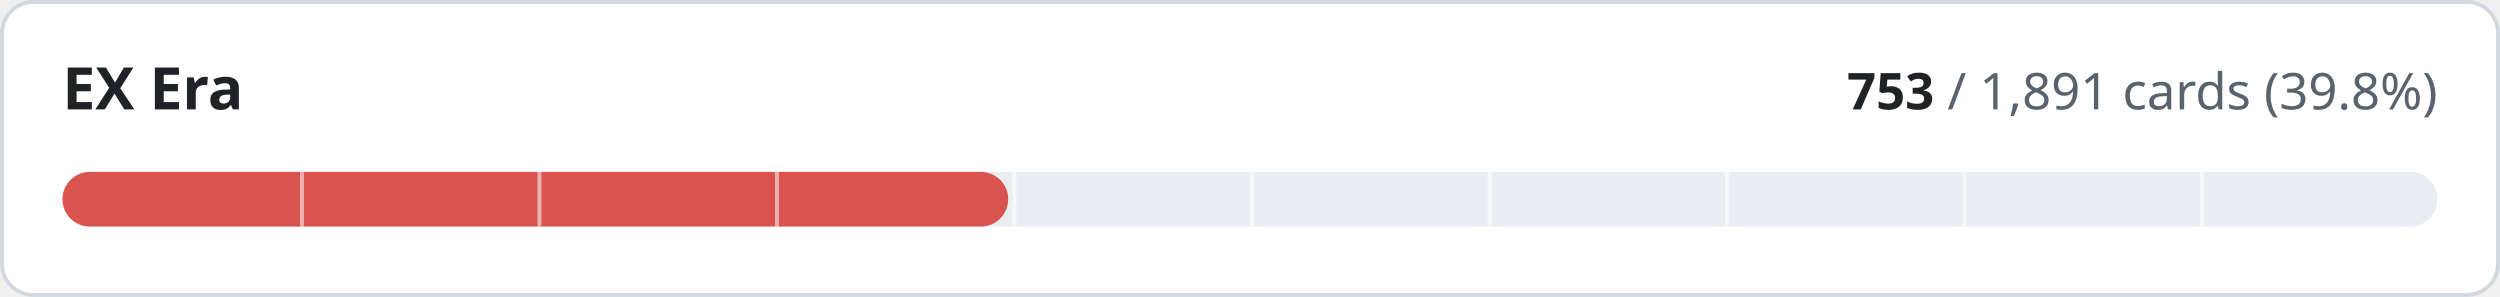
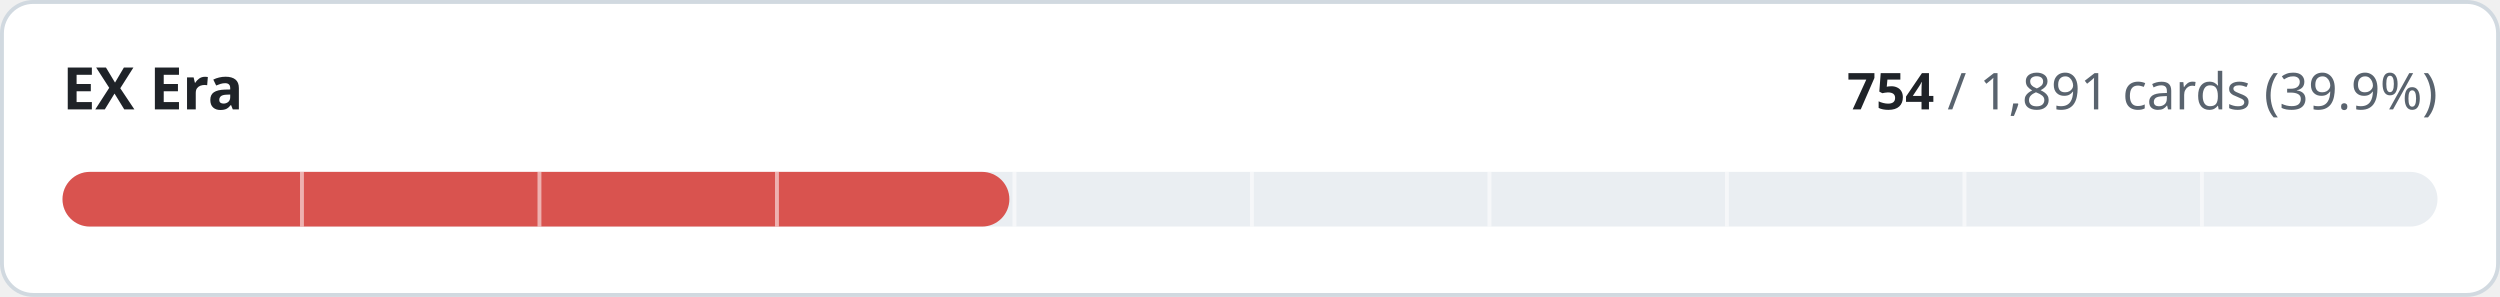
- <svg xmlns="http://www.w3.org/2000/svg" width="640" height="76" viewBox="0 0 640 76" role="img" aria-label="EX Era: 753 of 1891 cards implemented">
+ <svg xmlns="http://www.w3.org/2000/svg" width="640" height="76" viewBox="0 0 640 76" role="img" aria-label="EX Era: 754 of 1891 cards implemented">
  <style>
.t{fill:#1f2328}.m{fill:#59636e}.trk{fill:#eaeef2}.bd{stroke:#d1d9e0}.bg{fill:#ffffff}
@media (prefers-color-scheme:dark){.t{fill:#f0f6fc}.m{fill:#9198a1}.trk{fill:#262c36}.bd{stroke:#3d444d}.bg{fill:#0d1117}}
text{font-family:-apple-system,BlinkMacSystemFont,'Segoe UI','Noto Sans',Helvetica,Arial,sans-serif;font-variant-numeric:tabular-nums}
</style>
  <rect class="bg bd" x="0.5" y="0.5" width="639" height="75" rx="8" stroke-width="1" />
  <text class="t" x="16" y="28" font-size="15" font-weight="600">EX Era</text>
  <text class="m" x="624" y="28" font-size="13" text-anchor="end">
-     <tspan class="t" font-weight="600">753</tspan> / 1,891 cards (39.8%)</text>
+     <tspan class="t" font-weight="600">754</tspan> / 1,891 cards (39.9%)</text>
  <rect class="trk" x="16" y="44" width="608" height="14" rx="7" />
-   <rect x="16" y="44" width="242.1" height="14" rx="7" fill="#d9534f" />
+   <rect x="16" y="44" width="242.4" height="14" rx="7" fill="#d9534f" />
  <rect x="76.8" y="44" width="1" height="14" class="bg" opacity="0.55" />
  <rect x="137.6" y="44" width="1" height="14" class="bg" opacity="0.55" />
  <rect x="198.4" y="44" width="1" height="14" class="bg" opacity="0.55" />
  <rect x="259.2" y="44" width="1" height="14" class="bg" opacity="0.55" />
  <rect x="320.0" y="44" width="1" height="14" class="bg" opacity="0.55" />
  <rect x="380.8" y="44" width="1" height="14" class="bg" opacity="0.55" />
  <rect x="441.6" y="44" width="1" height="14" class="bg" opacity="0.55" />
  <rect x="502.4" y="44" width="1" height="14" class="bg" opacity="0.55" />
  <rect x="563.2" y="44" width="1" height="14" class="bg" opacity="0.55" />
</svg>
